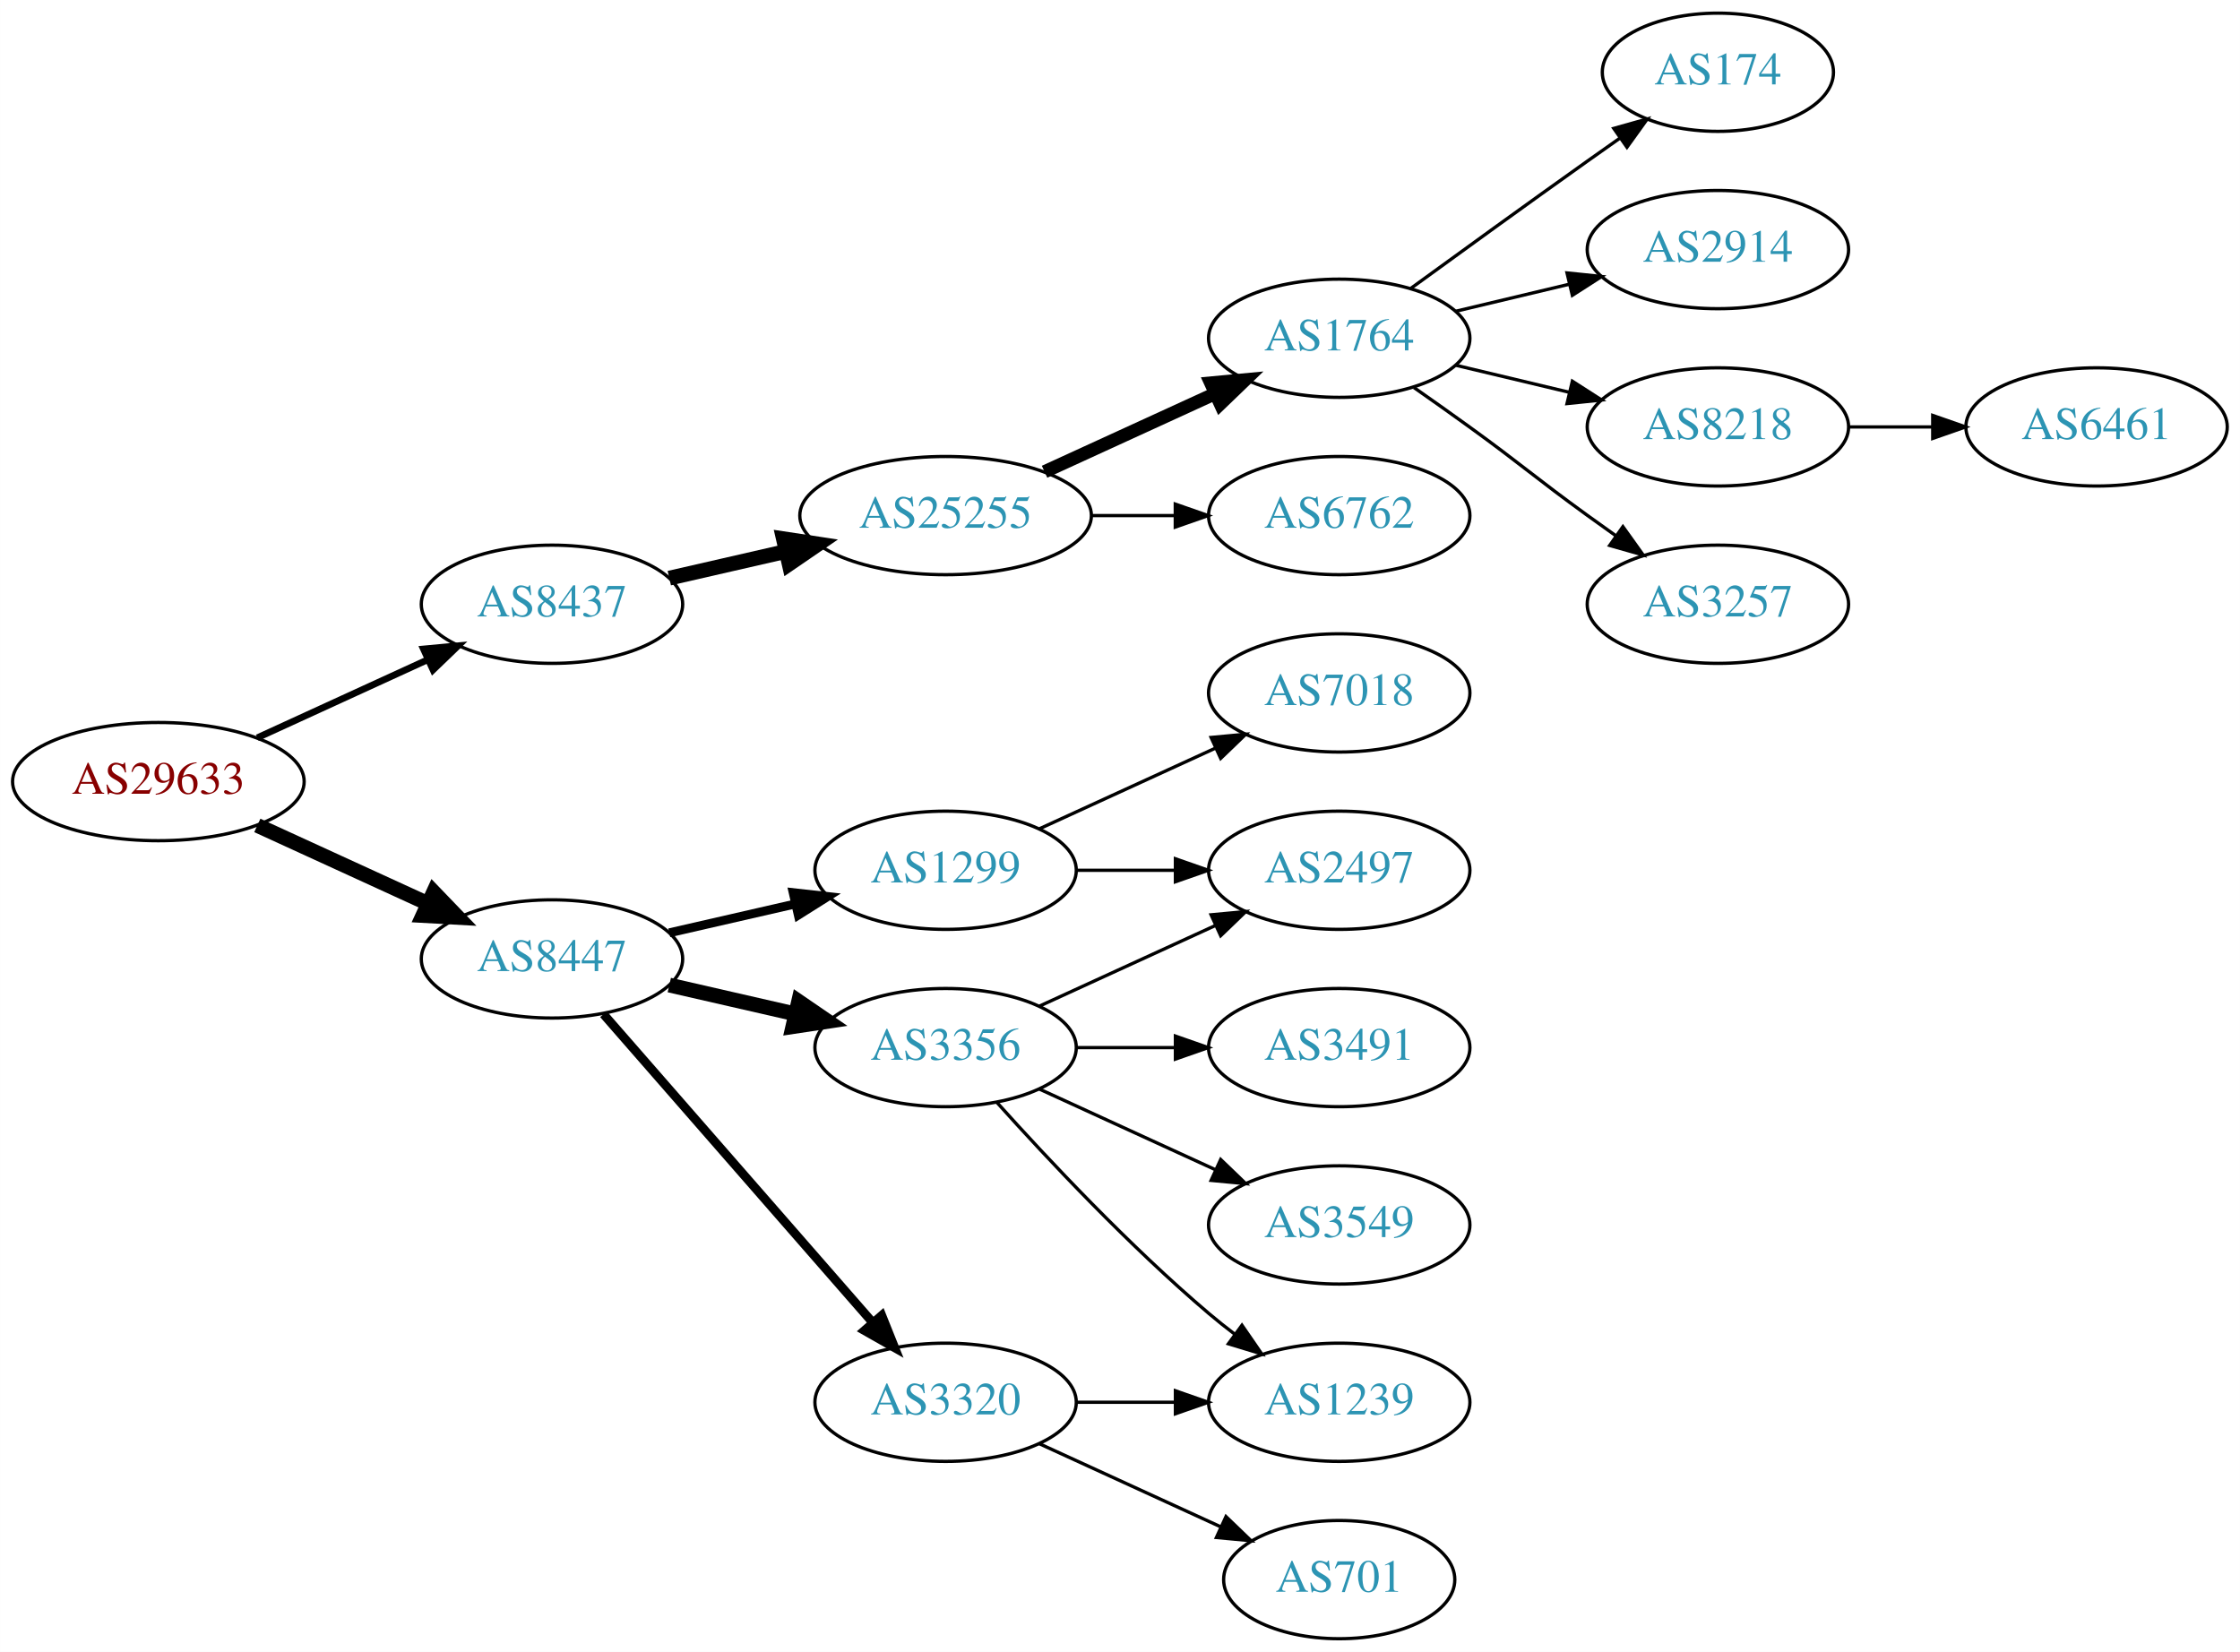
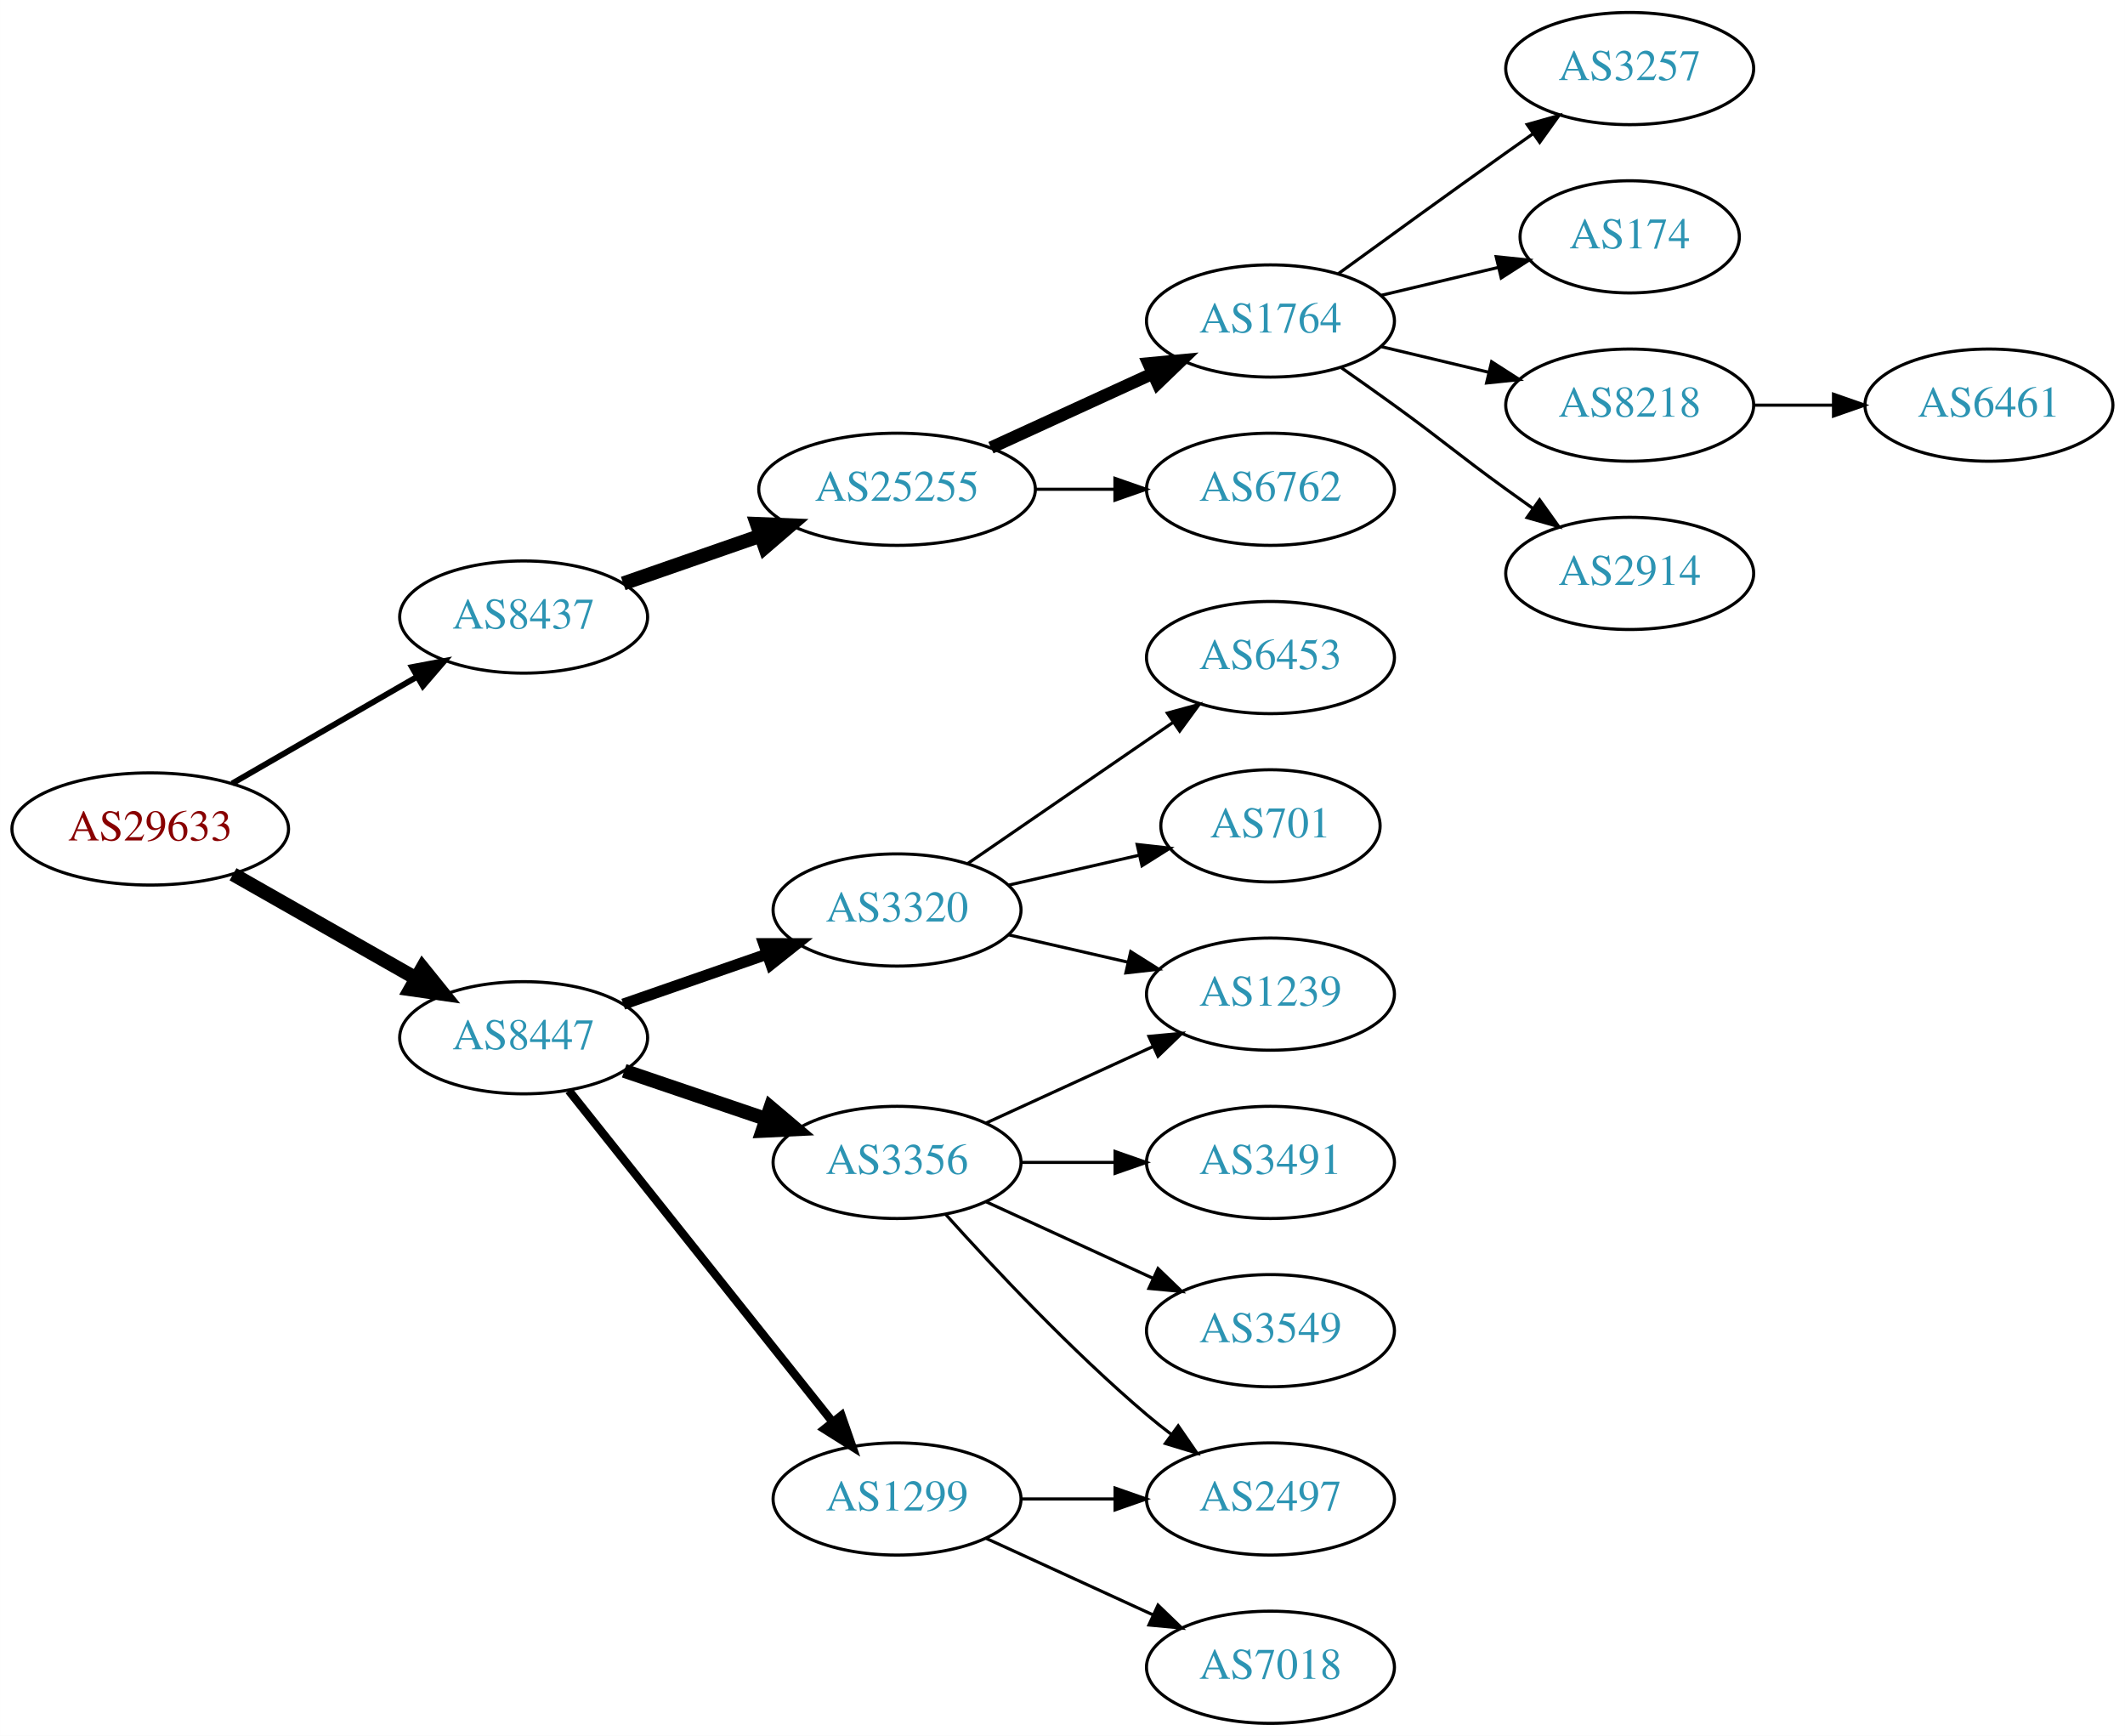
- <svg xmlns="http://www.w3.org/2000/svg" xmlns:xlink="http://www.w3.org/1999/xlink" width="682pt" height="503pt" viewBox="0.00 0.00 681.96 503.00">
-   <g id="graph0" class="graph" transform="scale(1 1) rotate(0) translate(4 499)">
-     <polygon fill="white" stroke="none" points="-4,4 -4,-499 677.956,-499 677.956,4 -4,4" />
+ <svg xmlns="http://www.w3.org/2000/svg" xmlns:xlink="http://www.w3.org/1999/xlink" width="682pt" height="557pt" viewBox="0.00 0.00 681.96 557.00">
+   <g id="graph0" class="graph" transform="scale(1 1) rotate(0) translate(4 553)">
+     <polygon fill="white" stroke="none" points="-4,4 -4,-553 677.956,-553 677.956,4 -4,4" />
    <g id="node1" class="node">
      <g id="a_node1">
        <a xlink:href="/asn/29633" xlink:title="AS29633 ~ KELAG-AT-AS [AT]">
-           <ellipse fill="#ffffff" stroke="black" cx="44.196" cy="-261" rx="44.393" ry="18" />
-           <text text-anchor="middle" x="44.196" y="-257.3" font-family="Times,serif" font-size="14.00" fill="#880000">AS29633</text>
+           <ellipse fill="#ffffff" stroke="black" cx="44.196" cy="-287" rx="44.393" ry="18" />
+           <text text-anchor="middle" x="44.196" y="-283.3" font-family="Times,serif" font-size="14.00" fill="#880000">AS29633</text>
        </a>
      </g>
    </g>
    <g id="node2" class="node">
      <g id="a_node2">
        <a xlink:href="/asn/8437" xlink:title="AS8437 ~ Hutchison Drei Austria GmbH [AT]">
-           <ellipse fill="#ffffff" stroke="black" cx="164.039" cy="-315" rx="39.794" ry="18" />
-           <text text-anchor="middle" x="164.039" y="-311.3" font-family="Times,serif" font-size="14.00" fill="#2c94b3">AS8437</text>
+           <ellipse fill="#ffffff" stroke="black" cx="164.039" cy="-355" rx="39.794" ry="18" />
+           <text text-anchor="middle" x="164.039" y="-351.3" font-family="Times,serif" font-size="14.00" fill="#2c94b3">AS8437</text>
        </a>
      </g>
    </g>
    <g id="edge1" class="edge">
-       <path fill="none" stroke="black" stroke-width="2.045" d="M74.326,-274.348C89.937,-281.502 109.335,-290.391 126.007,-298.03" />
-       <polygon fill="black" stroke="black" stroke-width="2.045" points="124.91,-301.378 135.459,-302.362 127.826,-295.014 124.91,-301.378" />
+       <path fill="none" stroke="black" stroke-width="1.875" d="M70.476,-301.588C87.796,-311.582 110.947,-324.941 129.763,-335.799" />
+       <polygon fill="black" stroke="black" stroke-width="1.875" points="128.196,-338.935 138.607,-340.902 131.695,-332.872 128.196,-338.935" />
    </g>
    <g id="node3" class="node">
      <g id="a_node3">
        <a xlink:href="/asn/8447" xlink:title="AS8447 ~ A1 Telekom Austria AG [AT]">
-           <ellipse fill="#ffffff" stroke="black" cx="164.039" cy="-207" rx="39.794" ry="18" />
-           <text text-anchor="middle" x="164.039" y="-203.3" font-family="Times,serif" font-size="14.00" fill="#2c94b3">AS8447</text>
+           <ellipse fill="#ffffff" stroke="black" cx="164.039" cy="-220" rx="39.794" ry="18" />
+           <text text-anchor="middle" x="164.039" y="-216.3" font-family="Times,serif" font-size="14.00" fill="#2c94b3">AS8447</text>
        </a>
      </g>
    </g>
    <g id="edge2" class="edge">
-       <path fill="none" stroke="black" stroke-width="4.5" d="M74.326,-247.652C89.937,-240.498 109.335,-231.609 126.007,-223.97" />
-       <polygon fill="black" stroke="black" stroke-width="4.5" points="128.008,-227.384 135.459,-219.638 124.727,-220.225 128.008,-227.384" />
+       <path fill="none" stroke="black" stroke-width="4.5" d="M70.766,-272.462C87.985,-262.672 110.871,-249.66 129.542,-239.045" />
+       <polygon fill="black" stroke="black" stroke-width="4.5" points="131.579,-242.416 138.326,-234.05 127.687,-235.57 131.579,-242.416" />
    </g>
    <g id="node4" class="node">
      <g id="a_node4">
        <a xlink:href="/asn/25255" xlink:title="AS25255 ~ ==&gt; TELE2 AUSTRIA &lt;== [AT]">
-           <ellipse fill="#ffffff" stroke="black" cx="283.881" cy="-342" rx="44.393" ry="18" />
-           <text text-anchor="middle" x="283.881" y="-338.3" font-family="Times,serif" font-size="14.00" fill="#2c94b3">AS25255</text>
+           <ellipse fill="#ffffff" stroke="black" cx="283.881" cy="-396" rx="44.393" ry="18" />
+           <text text-anchor="middle" x="283.881" y="-392.3" font-family="Times,serif" font-size="14.00" fill="#2c94b3">AS25255</text>
        </a>
      </g>
    </g>
    <g id="edge3" class="edge">
-       <path fill="none" stroke="black" stroke-width="4.5" d="M199.758,-322.955C210.896,-325.507 223.432,-328.379 235.325,-331.104" />
-       <polygon fill="black" stroke="black" stroke-width="4.5" points="234.492,-334.953 245.119,-333.348 236.251,-327.276 234.492,-334.953" />
+       <path fill="none" stroke="black" stroke-width="4.5" d="M196,-365.772C209.409,-370.437 225.332,-375.977 239.861,-381.032" />
+       <polygon fill="black" stroke="black" stroke-width="4.5" points="238.91,-384.87 249.649,-384.438 241.498,-377.433 238.91,-384.87" />
    </g>
    <g id="node12" class="node">
      <g id="a_node12">
+         <a xlink:href="/asn/1299" xlink:title="AS1299 ~ Telia Carrier [EU]">
+           <ellipse fill="#ffffff" stroke="black" cx="283.881" cy="-72" rx="39.794" ry="18" />
+           <text text-anchor="middle" x="283.881" y="-68.3" font-family="Times,serif" font-size="14.00" fill="#2c94b3">AS1299</text>
+         </a>
+       </g>
+     </g>
+     <g id="edge11" class="edge">
+       <path fill="none" stroke="black" stroke-width="2.7" d="M178.557,-203.023C199.335,-176.927 239.226,-126.827 263.208,-96.708" />
+       <polygon fill="black" stroke="black" stroke-width="2.7" points="266.03,-98.783 269.521,-88.779 260.554,-94.422 266.03,-98.783" />
+     </g>
+     <g id="node13" class="node">
+       <g id="a_node13">
+         <a xlink:href="/asn/3320" xlink:title="AS3320 ~ DTAG [DE]">
+           <ellipse fill="#ffffff" stroke="black" cx="283.881" cy="-261" rx="39.794" ry="18" />
+           <text text-anchor="middle" x="283.881" y="-257.3" font-family="Times,serif" font-size="14.00" fill="#2c94b3">AS3320</text>
+         </a>
+       </g>
+     </g>
+     <g id="edge12" class="edge">
+       <path fill="none" stroke="black" stroke-width="3.6" d="M196,-230.772C210.097,-235.677 226.973,-241.548 242.087,-246.807" />
+       <polygon fill="black" stroke="black" stroke-width="3.6" points="241.122,-250.177 251.717,-250.157 243.423,-243.566 241.122,-250.177" />
+     </g>
+     <g id="node14" class="node">
+       <g id="a_node14">
        <a xlink:href="/asn/3356" xlink:title="AS3356 ~ Level 3 Parent, LLC [US]">
          <ellipse fill="#ffffff" stroke="black" cx="283.881" cy="-180" rx="39.794" ry="18" />
          <text text-anchor="middle" x="283.881" y="-176.3" font-family="Times,serif" font-size="14.00" fill="#2c94b3">AS3356</text>
        </a>
      </g>
    </g>
-     <g id="edge11" class="edge">
-       <path fill="none" stroke="black" stroke-width="4.5" d="M199.758,-199.045C211.758,-196.296 225.379,-193.175 238.071,-190.267" />
-       <polygon fill="black" stroke="black" stroke-width="4.5" points="239.135,-194.063 248.003,-187.991 237.376,-186.387 239.135,-194.063" />
-     </g>
-     <g id="node13" class="node">
-       <g id="a_node13">
-         <a xlink:href="/asn/3320" xlink:title="AS3320 ~ DTAG [DE]">
-           <ellipse fill="#ffffff" stroke="black" cx="283.881" cy="-72" rx="39.794" ry="18" />
-           <text text-anchor="middle" x="283.881" y="-68.3" font-family="Times,serif" font-size="14.00" fill="#2c94b3">AS3320</text>
-         </a>
-       </g>
-     </g>
-     <g id="edge12" class="edge">
-       <path fill="none" stroke="black" stroke-width="2.7" d="M179.725,-190.175C200.302,-166.603 237.839,-123.6 261.512,-96.48" />
-       <polygon fill="black" stroke="black" stroke-width="2.7" points="264.44,-98.448 268.38,-88.613 259.167,-93.845 264.44,-98.448" />
-     </g>
-     <g id="node14" class="node">
-       <g id="a_node14">
-         <a xlink:href="/asn/1299" xlink:title="AS1299 ~ Telia Carrier [EU]">
-           <ellipse fill="#ffffff" stroke="black" cx="283.881" cy="-234" rx="39.794" ry="18" />
-           <text text-anchor="middle" x="283.881" y="-230.3" font-family="Times,serif" font-size="14.00" fill="#2c94b3">AS1299</text>
-         </a>
-       </g>
-     </g>
    <g id="edge13" class="edge">
-       <path fill="none" stroke="black" stroke-width="2.7" d="M199.758,-214.955C211.758,-217.704 225.379,-220.825 238.071,-223.733" />
-       <polygon fill="black" stroke="black" stroke-width="2.7" points="237.474,-227.187 248.003,-226.009 239.037,-220.364 237.474,-227.187" />
+       <path fill="none" stroke="black" stroke-width="4.5" d="M196.309,-209.386C210.292,-204.639 226.963,-198.981 241.925,-193.902" />
+       <polygon fill="black" stroke="black" stroke-width="4.5" points="243.261,-197.607 251.465,-190.664 240.73,-190.15 243.261,-197.607" />
    </g>
    <g id="node5" class="node">
      <g id="a_node5">
        <a xlink:href="/asn/1764" xlink:title="AS1764 ~ NEXTLAYER-AS [AT]">
-           <ellipse fill="#ffffff" stroke="black" cx="403.724" cy="-396" rx="39.794" ry="18" />
-           <text text-anchor="middle" x="403.724" y="-392.3" font-family="Times,serif" font-size="14.00" fill="#2c94b3">AS1764</text>
+           <ellipse fill="#ffffff" stroke="black" cx="403.724" cy="-450" rx="39.794" ry="18" />
+           <text text-anchor="middle" x="403.724" y="-446.3" font-family="Times,serif" font-size="14.00" fill="#2c94b3">AS1764</text>
        </a>
      </g>
    </g>
    <g id="edge4" class="edge">
-       <path fill="none" stroke="black" stroke-width="4" d="M314.011,-355.348C329.622,-362.502 349.02,-371.391 365.692,-379.03" />
-       <polygon fill="black" stroke="black" stroke-width="4" points="364.595,-382.378 375.144,-383.362 367.511,-376.014 364.595,-382.378" />
+       <path fill="none" stroke="black" stroke-width="4" d="M314.011,-409.348C329.622,-416.502 349.02,-425.391 365.692,-433.03" />
+       <polygon fill="black" stroke="black" stroke-width="4" points="364.595,-436.378 375.144,-437.362 367.511,-430.014 364.595,-436.378" />
    </g>
    <g id="node6" class="node">
      <g id="a_node6">
        <a xlink:href="/asn/6762" xlink:title="AS6762 ~ TELECOM ITALIA SPARKLE S.p.A. [IT]">
-           <ellipse fill="#ffffff" stroke="black" cx="403.724" cy="-342" rx="39.794" ry="18" />
-           <text text-anchor="middle" x="403.724" y="-338.3" font-family="Times,serif" font-size="14.00" fill="#2c94b3">AS6762</text>
+           <ellipse fill="#ffffff" stroke="black" cx="403.724" cy="-396" rx="39.794" ry="18" />
+           <text text-anchor="middle" x="403.724" y="-392.3" font-family="Times,serif" font-size="14.00" fill="#2c94b3">AS6762</text>
        </a>
      </g>
    </g>
    <g id="edge5" class="edge">
-       <path fill="none" stroke="black" d="M328.092,-342C336.405,-342 345.168,-342 353.65,-342" />
-       <polygon fill="black" stroke="black" points="353.809,-345.5 363.809,-342 353.809,-338.5 353.809,-345.5" />
+       <path fill="none" stroke="black" d="M328.092,-396C336.405,-396 345.168,-396 353.65,-396" />
+       <polygon fill="black" stroke="black" points="353.809,-399.5 363.809,-396 353.809,-392.5 353.809,-399.5" />
    </g>
    <g id="node7" class="node">
      <g id="a_node7">
+         <a xlink:href="/asn/3257" xlink:title="AS3257 ~ GTT [DE]">
+           <ellipse fill="#ffffff" stroke="black" cx="519.017" cy="-531" rx="39.794" ry="18" />
+           <text text-anchor="middle" x="519.017" y="-527.3" font-family="Times,serif" font-size="14.00" fill="#2c94b3">AS3257</text>
+         </a>
+       </g>
+     </g>
+     <g id="edge6" class="edge">
+       <path fill="none" stroke="black" d="M425.572,-465.222C440.506,-476.091 461.12,-491.025 479.37,-504 482.191,-506.005 485.134,-508.085 488.082,-510.159" />
+       <polygon fill="black" stroke="black" points="486.109,-513.05 496.306,-515.926 490.128,-507.319 486.109,-513.05" />
+     </g>
+     <g id="node8" class="node">
+       <g id="a_node8">
        <a xlink:href="/asn/174" xlink:title="AS174 ~ Cogent Communications [US]">
          <ellipse fill="#ffffff" stroke="black" cx="519.017" cy="-477" rx="35.194" ry="18" />
          <text text-anchor="middle" x="519.017" y="-473.3" font-family="Times,serif" font-size="14.00" fill="#2c94b3">AS174</text>
        </a>
      </g>
    </g>
-     <g id="edge6" class="edge">
-       <path fill="none" stroke="black" d="M425.572,-411.222C440.506,-422.091 461.12,-437.025 479.37,-450 482.581,-452.282 485.95,-454.661 489.304,-457.018" />
-       <polygon fill="black" stroke="black" points="487.316,-459.899 497.515,-462.77 491.332,-454.166 487.316,-459.899" />
-     </g>
-     <g id="node8" class="node">
-       <g id="a_node8">
-         <a xlink:href="/asn/2914" xlink:title="AS2914 ~ NTT America, Inc. [US]">
-           <ellipse fill="#ffffff" stroke="black" cx="519.017" cy="-423" rx="39.794" ry="18" />
-           <text text-anchor="middle" x="519.017" y="-419.3" font-family="Times,serif" font-size="14.00" fill="#2c94b3">AS2914</text>
-         </a>
-       </g>
-     </g>
    <g id="edge7" class="edge">
-       <path fill="none" stroke="black" d="M439.331,-404.248C450.202,-406.838 462.357,-409.735 473.799,-412.462" />
-       <polygon fill="black" stroke="black" points="473.082,-415.889 483.621,-414.803 474.705,-409.08 473.082,-415.889" />
+       <path fill="none" stroke="black" d="M439.331,-458.248C451.125,-461.058 464.43,-464.229 476.698,-467.153" />
+       <polygon fill="black" stroke="black" points="476.164,-470.624 486.703,-469.537 477.787,-463.814 476.164,-470.624" />
    </g>
    <g id="node9" class="node">
      <g id="a_node9">
        <a xlink:href="/asn/8218" xlink:title="AS8218 ~ legacy Neotelecoms [FR]">
-           <ellipse fill="#ffffff" stroke="black" cx="519.017" cy="-369" rx="39.794" ry="18" />
-           <text text-anchor="middle" x="519.017" y="-365.3" font-family="Times,serif" font-size="14.00" fill="#2c94b3">AS8218</text>
+           <ellipse fill="#ffffff" stroke="black" cx="519.017" cy="-423" rx="39.794" ry="18" />
+           <text text-anchor="middle" x="519.017" y="-419.3" font-family="Times,serif" font-size="14.00" fill="#2c94b3">AS8218</text>
        </a>
      </g>
    </g>
    <g id="edge8" class="edge">
-       <path fill="none" stroke="black" d="M439.331,-387.752C450.202,-385.162 462.357,-382.265 473.799,-379.538" />
-       <polygon fill="black" stroke="black" points="474.705,-382.92 483.621,-377.197 473.082,-376.111 474.705,-382.92" />
+       <path fill="none" stroke="black" d="M439.331,-441.752C450.202,-439.162 462.357,-436.265 473.799,-433.538" />
+       <polygon fill="black" stroke="black" points="474.705,-436.92 483.621,-431.197 473.082,-430.111 474.705,-436.92" />
    </g>
    <g id="node10" class="node">
      <g id="a_node10">
-         <a xlink:href="/asn/3257" xlink:title="AS3257 ~ GTT [DE]">
-           <ellipse fill="#ffffff" stroke="black" cx="519.017" cy="-315" rx="39.794" ry="18" />
-           <text text-anchor="middle" x="519.017" y="-311.3" font-family="Times,serif" font-size="14.00" fill="#2c94b3">AS3257</text>
+         <a xlink:href="/asn/2914" xlink:title="AS2914 ~ NTT America, Inc. [US]">
+           <ellipse fill="#ffffff" stroke="black" cx="519.017" cy="-369" rx="39.794" ry="18" />
+           <text text-anchor="middle" x="519.017" y="-365.3" font-family="Times,serif" font-size="14.00" fill="#2c94b3">AS2914</text>
        </a>
      </g>
    </g>
    <g id="edge9" class="edge">
-       <path fill="none" stroke="black" d="M426.481,-380.991C432.015,-377.121 437.934,-372.936 443.37,-369 459.57,-357.271 463.17,-353.729 479.37,-342 482.173,-339.971 485.105,-337.875 488.045,-335.79" />
-       <polygon fill="black" stroke="black" points="490.096,-338.627 496.26,-330.009 486.068,-332.903 490.096,-338.627" />
+       <path fill="none" stroke="black" d="M426.481,-434.991C432.015,-431.121 437.934,-426.936 443.37,-423 459.57,-411.271 463.17,-407.729 479.37,-396 482.173,-393.971 485.105,-391.875 488.045,-389.79" />
+       <polygon fill="black" stroke="black" points="490.096,-392.627 496.26,-384.009 486.068,-386.903 490.096,-392.627" />
    </g>
    <g id="node11" class="node">
      <g id="a_node11">
        <a xlink:href="/asn/6461" xlink:title="AS6461 ~ Zayo Bandwidth [US]">
-           <ellipse fill="#ffffff" stroke="black" cx="634.31" cy="-369" rx="39.794" ry="18" />
-           <text text-anchor="middle" x="634.31" y="-365.3" font-family="Times,serif" font-size="14.00" fill="#2c94b3">AS6461</text>
+           <ellipse fill="#ffffff" stroke="black" cx="634.31" cy="-423" rx="39.794" ry="18" />
+           <text text-anchor="middle" x="634.31" y="-419.3" font-family="Times,serif" font-size="14.00" fill="#2c94b3">AS6461</text>
        </a>
      </g>
    </g>
    <g id="edge10" class="edge">
-       <path fill="none" stroke="black" d="M558.689,-369C566.892,-369 575.656,-369 584.188,-369" />
-       <polygon fill="black" stroke="black" points="584.427,-372.5 594.427,-369 584.427,-365.5 584.427,-372.5" />
+       <path fill="none" stroke="black" d="M558.689,-423C566.892,-423 575.656,-423 584.188,-423" />
+       <polygon fill="black" stroke="black" points="584.427,-426.5 594.427,-423 584.427,-419.5 584.427,-426.5" />
    </g>
    <g id="node15" class="node">
      <g id="a_node15">
+         <a xlink:href="/asn/7018" xlink:title="AS7018 ~ AT&amp;T Services, Inc. [US]">
+           <ellipse fill="#ffffff" stroke="black" cx="403.724" cy="-18" rx="39.794" ry="18" />
+           <text text-anchor="middle" x="403.724" y="-14.3" font-family="Times,serif" font-size="14.00" fill="#2c94b3">AS7018</text>
+         </a>
+       </g>
+     </g>
+     <g id="edge14" class="edge">
+       <path fill="none" stroke="black" d="M312.51,-59.339C328.467,-52.027 348.738,-42.739 366.02,-34.819" />
+       <polygon fill="black" stroke="black" points="367.635,-37.929 375.268,-30.581 364.719,-31.565 367.635,-37.929" />
+     </g>
+     <g id="node16" class="node">
+       <g id="a_node16">
        <a xlink:href="/asn/2497" xlink:title="AS2497 ~ Internet Initiative Japan Inc. [JP]">
+           <ellipse fill="#ffffff" stroke="black" cx="403.724" cy="-72" rx="39.794" ry="18" />
+           <text text-anchor="middle" x="403.724" y="-68.3" font-family="Times,serif" font-size="14.00" fill="#2c94b3">AS2497</text>
+         </a>
+       </g>
+     </g>
+     <g id="edge15" class="edge">
+       <path fill="none" stroke="black" d="M323.794,-72C333.347,-72 343.697,-72 353.659,-72" />
+       <polygon fill="black" stroke="black" points="353.852,-75.5 363.852,-72 353.852,-68.5 353.852,-75.5" />
+     </g>
+     <g id="node17" class="node">
+       <g id="a_node17">
+         <a xlink:href="/asn/701" xlink:title="AS701 ~ UUNET [US]">
+           <ellipse fill="#ffffff" stroke="black" cx="403.724" cy="-288" rx="35.194" ry="18" />
+           <text text-anchor="middle" x="403.724" y="-284.3" font-family="Times,serif" font-size="14.00" fill="#2c94b3">AS701</text>
+         </a>
+       </g>
+     </g>
+     <g id="edge16" class="edge">
+       <path fill="none" stroke="black" d="M319.6,-268.955C332.693,-271.955 347.715,-275.396 361.356,-278.522" />
+       <polygon fill="black" stroke="black" points="360.934,-282.016 371.463,-280.838 362.497,-275.193 360.934,-282.016" />
+     </g>
+     <g id="node18" class="node">
+       <g id="a_node18">
+         <a xlink:href="/asn/6453" xlink:title="AS6453 ~ TATA COMMUNICATIONS (AMERICA) INC [US]">
+           <ellipse fill="#ffffff" stroke="black" cx="403.724" cy="-342" rx="39.794" ry="18" />
+           <text text-anchor="middle" x="403.724" y="-338.3" font-family="Times,serif" font-size="14.00" fill="#2c94b3">AS6453</text>
+         </a>
+       </g>
+     </g>
+     <g id="edge17" class="edge">
+       <path fill="none" stroke="black" d="M306.495,-275.857C324.984,-288.565 351.798,-306.995 372.427,-321.175" />
+       <polygon fill="black" stroke="black" points="370.624,-324.183 380.848,-326.963 374.589,-318.414 370.624,-324.183" />
+     </g>
+     <g id="node19" class="node">
+       <g id="a_node19">
+         <a xlink:href="/asn/1239" xlink:title="AS1239 ~ Sprint [US]">
          <ellipse fill="#ffffff" stroke="black" cx="403.724" cy="-234" rx="39.794" ry="18" />
-           <text text-anchor="middle" x="403.724" y="-230.3" font-family="Times,serif" font-size="14.00" fill="#2c94b3">AS2497</text>
-         </a>
-       </g>
-     </g>
-     <g id="edge14" class="edge">
+           <text text-anchor="middle" x="403.724" y="-230.3" font-family="Times,serif" font-size="14.00" fill="#2c94b3">AS1239</text>
+         </a>
+       </g>
+     </g>
+     <g id="edge18" class="edge">
+       <path fill="none" stroke="black" d="M319.6,-253.045C331.6,-250.296 345.221,-247.175 357.914,-244.267" />
+       <polygon fill="black" stroke="black" points="358.88,-247.636 367.845,-241.991 357.316,-240.813 358.88,-247.636" />
+     </g>
+     <g id="edge21" class="edge">
+       <path fill="none" stroke="black" d="M299.527,-163.275C314.828,-146.235 339.925,-119.477 364.077,-99 366.574,-96.883 369.235,-94.768 371.946,-92.707" />
+       <polygon fill="black" stroke="black" points="374.112,-95.459 380.123,-86.734 369.983,-89.806 374.112,-95.459" />
+     </g>
+     <g id="edge20" class="edge">
      <path fill="none" stroke="black" d="M312.51,-192.661C328.467,-199.973 348.738,-209.261 366.02,-217.181" />
      <polygon fill="black" stroke="black" points="364.719,-220.435 375.268,-221.419 367.635,-214.071 364.719,-220.435" />
    </g>
-     <g id="node16" class="node">
-       <g id="a_node16">
-         <a xlink:href="/asn/1239" xlink:title="AS1239 ~ Sprint [US]">
-           <ellipse fill="#ffffff" stroke="black" cx="403.724" cy="-72" rx="39.794" ry="18" />
-           <text text-anchor="middle" x="403.724" y="-68.3" font-family="Times,serif" font-size="14.00" fill="#2c94b3">AS1239</text>
-         </a>
-       </g>
-     </g>
-     <g id="edge15" class="edge">
-       <path fill="none" stroke="black" d="M299.527,-163.275C314.828,-146.235 339.925,-119.477 364.077,-99 366.574,-96.883 369.235,-94.768 371.946,-92.707" />
-       <polygon fill="black" stroke="black" points="374.112,-95.459 380.123,-86.734 369.983,-89.806 374.112,-95.459" />
-     </g>
-     <g id="node17" class="node">
-       <g id="a_node17">
+     <g id="node20" class="node">
+       <g id="a_node20">
+         <a xlink:href="/asn/3549" xlink:title="AS3549 ~ Level 3 Parent, LLC [US]">
+           <ellipse fill="#ffffff" stroke="black" cx="403.724" cy="-126" rx="39.794" ry="18" />
+           <text text-anchor="middle" x="403.724" y="-122.3" font-family="Times,serif" font-size="14.00" fill="#2c94b3">AS3549</text>
+         </a>
+       </g>
+     </g>
+     <g id="edge19" class="edge">
+       <path fill="none" stroke="black" d="M312.51,-167.339C328.467,-160.027 348.738,-150.739 366.02,-142.819" />
+       <polygon fill="black" stroke="black" points="367.635,-145.929 375.268,-138.581 364.719,-139.565 367.635,-145.929" />
+     </g>
+     <g id="node21" class="node">
+       <g id="a_node21">
        <a xlink:href="/asn/3491" xlink:title="AS3491 ~ PCCW Global, Inc. [US]">
          <ellipse fill="#ffffff" stroke="black" cx="403.724" cy="-180" rx="39.794" ry="18" />
          <text text-anchor="middle" x="403.724" y="-176.3" font-family="Times,serif" font-size="14.00" fill="#2c94b3">AS3491</text>
        </a>
      </g>
    </g>
-     <g id="edge16" class="edge">
+     <g id="edge22" class="edge">
      <path fill="none" stroke="black" d="M323.794,-180C333.347,-180 343.697,-180 353.659,-180" />
      <polygon fill="black" stroke="black" points="353.852,-183.5 363.852,-180 353.852,-176.5 353.852,-183.5" />
    </g>
-     <g id="node18" class="node">
-       <g id="a_node18">
-         <a xlink:href="/asn/3549" xlink:title="AS3549 ~ Level 3 Parent, LLC [US]">
-           <ellipse fill="#ffffff" stroke="black" cx="403.724" cy="-126" rx="39.794" ry="18" />
-           <text text-anchor="middle" x="403.724" y="-122.3" font-family="Times,serif" font-size="14.00" fill="#2c94b3">AS3549</text>
-         </a>
-       </g>
-     </g>
-     <g id="edge17" class="edge">
-       <path fill="none" stroke="black" d="M312.51,-167.339C328.467,-160.027 348.738,-150.739 366.02,-142.819" />
-       <polygon fill="black" stroke="black" points="367.635,-145.929 375.268,-138.581 364.719,-139.565 367.635,-145.929" />
-     </g>
-     <g id="edge19" class="edge">
-       <path fill="none" stroke="black" d="M323.794,-72C333.347,-72 343.697,-72 353.659,-72" />
-       <polygon fill="black" stroke="black" points="353.852,-75.5 363.852,-72 353.852,-68.5 353.852,-75.5" />
-     </g>
-     <g id="node19" class="node">
-       <g id="a_node19">
-         <a xlink:href="/asn/701" xlink:title="AS701 ~ UUNET [US]">
-           <ellipse fill="#ffffff" stroke="black" cx="403.724" cy="-18" rx="35.194" ry="18" />
-           <text text-anchor="middle" x="403.724" y="-14.3" font-family="Times,serif" font-size="14.00" fill="#2c94b3">AS701</text>
-         </a>
-       </g>
-     </g>
-     <g id="edge18" class="edge">
-       <path fill="none" stroke="black" d="M312.51,-59.339C328.926,-51.817 349.908,-42.202 367.505,-34.139" />
-       <polygon fill="black" stroke="black" points="369.249,-37.189 376.882,-29.842 366.333,-30.826 369.249,-37.189" />
-     </g>
-     <g id="edge20" class="edge">
-       <path fill="none" stroke="black" d="M323.794,-234C333.347,-234 343.697,-234 353.659,-234" />
-       <polygon fill="black" stroke="black" points="353.852,-237.5 363.852,-234 353.852,-230.5 353.852,-237.5" />
-     </g>
-     <g id="node20" class="node">
-       <g id="a_node20">
-         <a xlink:href="/asn/7018" xlink:title="AS7018 ~ AT&amp;T Services, Inc. [US]">
-           <ellipse fill="#ffffff" stroke="black" cx="403.724" cy="-288" rx="39.794" ry="18" />
-           <text text-anchor="middle" x="403.724" y="-284.3" font-family="Times,serif" font-size="14.00" fill="#2c94b3">AS7018</text>
-         </a>
-       </g>
-     </g>
-     <g id="edge21" class="edge">
-       <path fill="none" stroke="black" d="M312.51,-246.661C328.467,-253.973 348.738,-263.261 366.02,-271.181" />
-       <polygon fill="black" stroke="black" points="364.719,-274.435 375.268,-275.419 367.635,-268.071 364.719,-274.435" />
-     </g>
  </g>
</svg>
